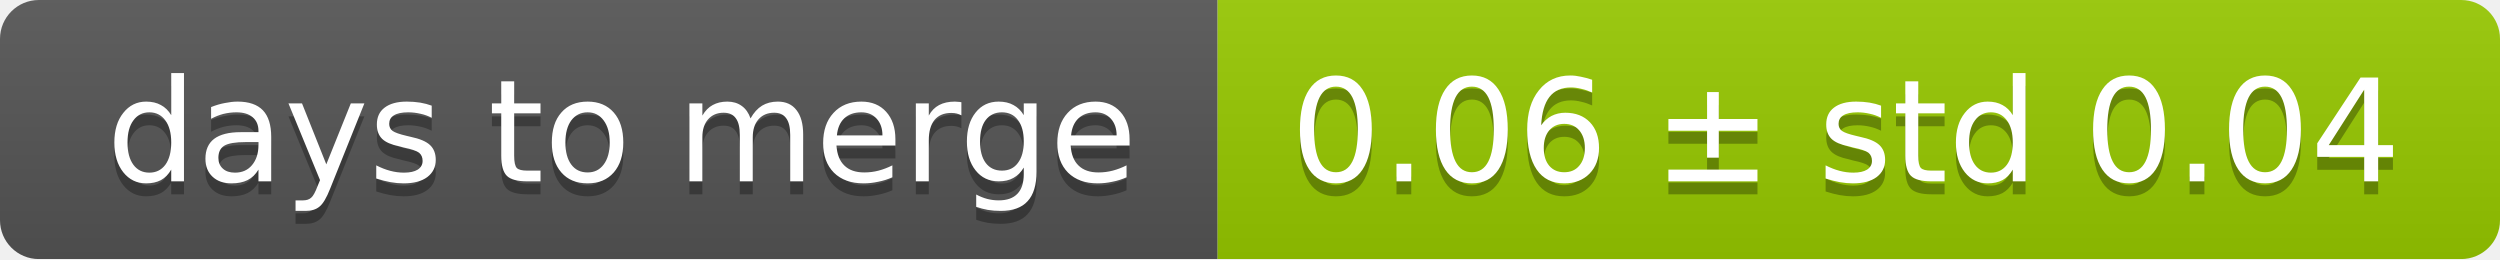
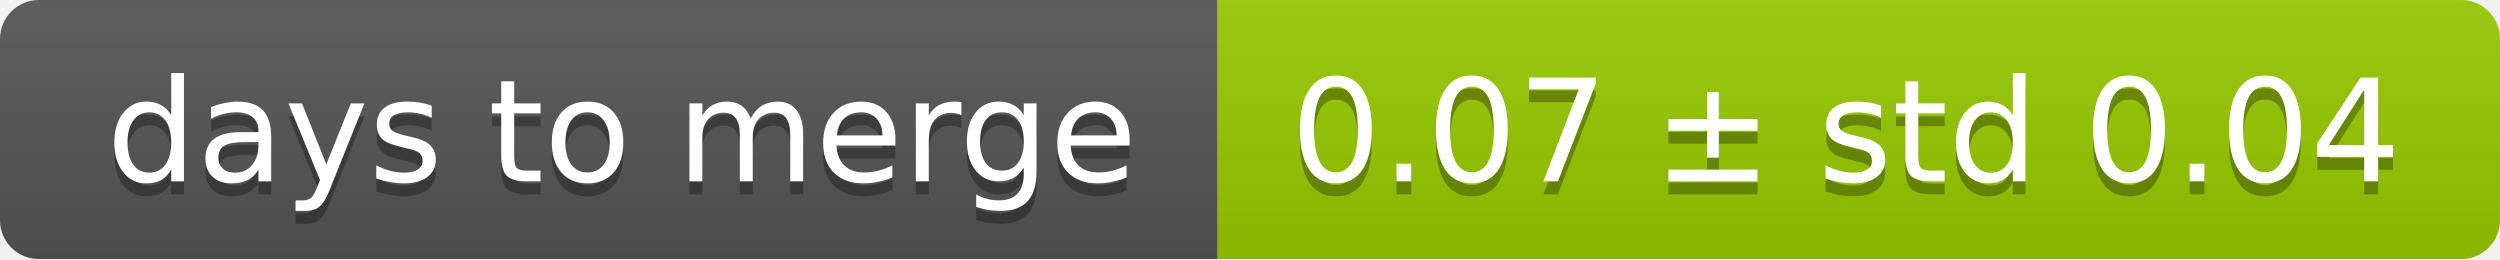
<svg xmlns="http://www.w3.org/2000/svg" width="193" height="20">
  <linearGradient id="smooth" x2="0" y2="100%">
    <stop offset="0" stop-color="#bbb" stop-opacity=".1" />
    <stop offset="1" stop-opacity=".1" />
  </linearGradient>
  <mask id="round">
    <rect width="193" height="20" rx="3" fill="#fff" />
  </mask>
  <g mask="url(#round)">
    <rect width="94" height="20" fill="#555" />
    <rect x="94" width="99" height="20" fill="#97ca00" />
    <rect width="193" height="20" fill="url(#smooth)" />
  </g>
  <g fill="#fff" text-anchor="middle" font-family="DejaVu Sans,Verdana,Geneva,sans-serif" font-size="11">
    <text x="48" y="15" fill="#010101" fill-opacity=".3">days to merge</text>
    <text x="48" y="14">days to merge</text>
-     <text x="142.5" y="15" fill="#010101" fill-opacity=".3">0.06 ± std 0.04</text>
-     <text x="142.5" y="14">0.06 ± std 0.04</text>
+     <text x="142.5" y="15" fill="#010101" fill-opacity=".3">0.07 ± std 0.04</text>
+     <text x="142.5" y="14">0.07 ± std 0.04</text>
  </g>
</svg>
